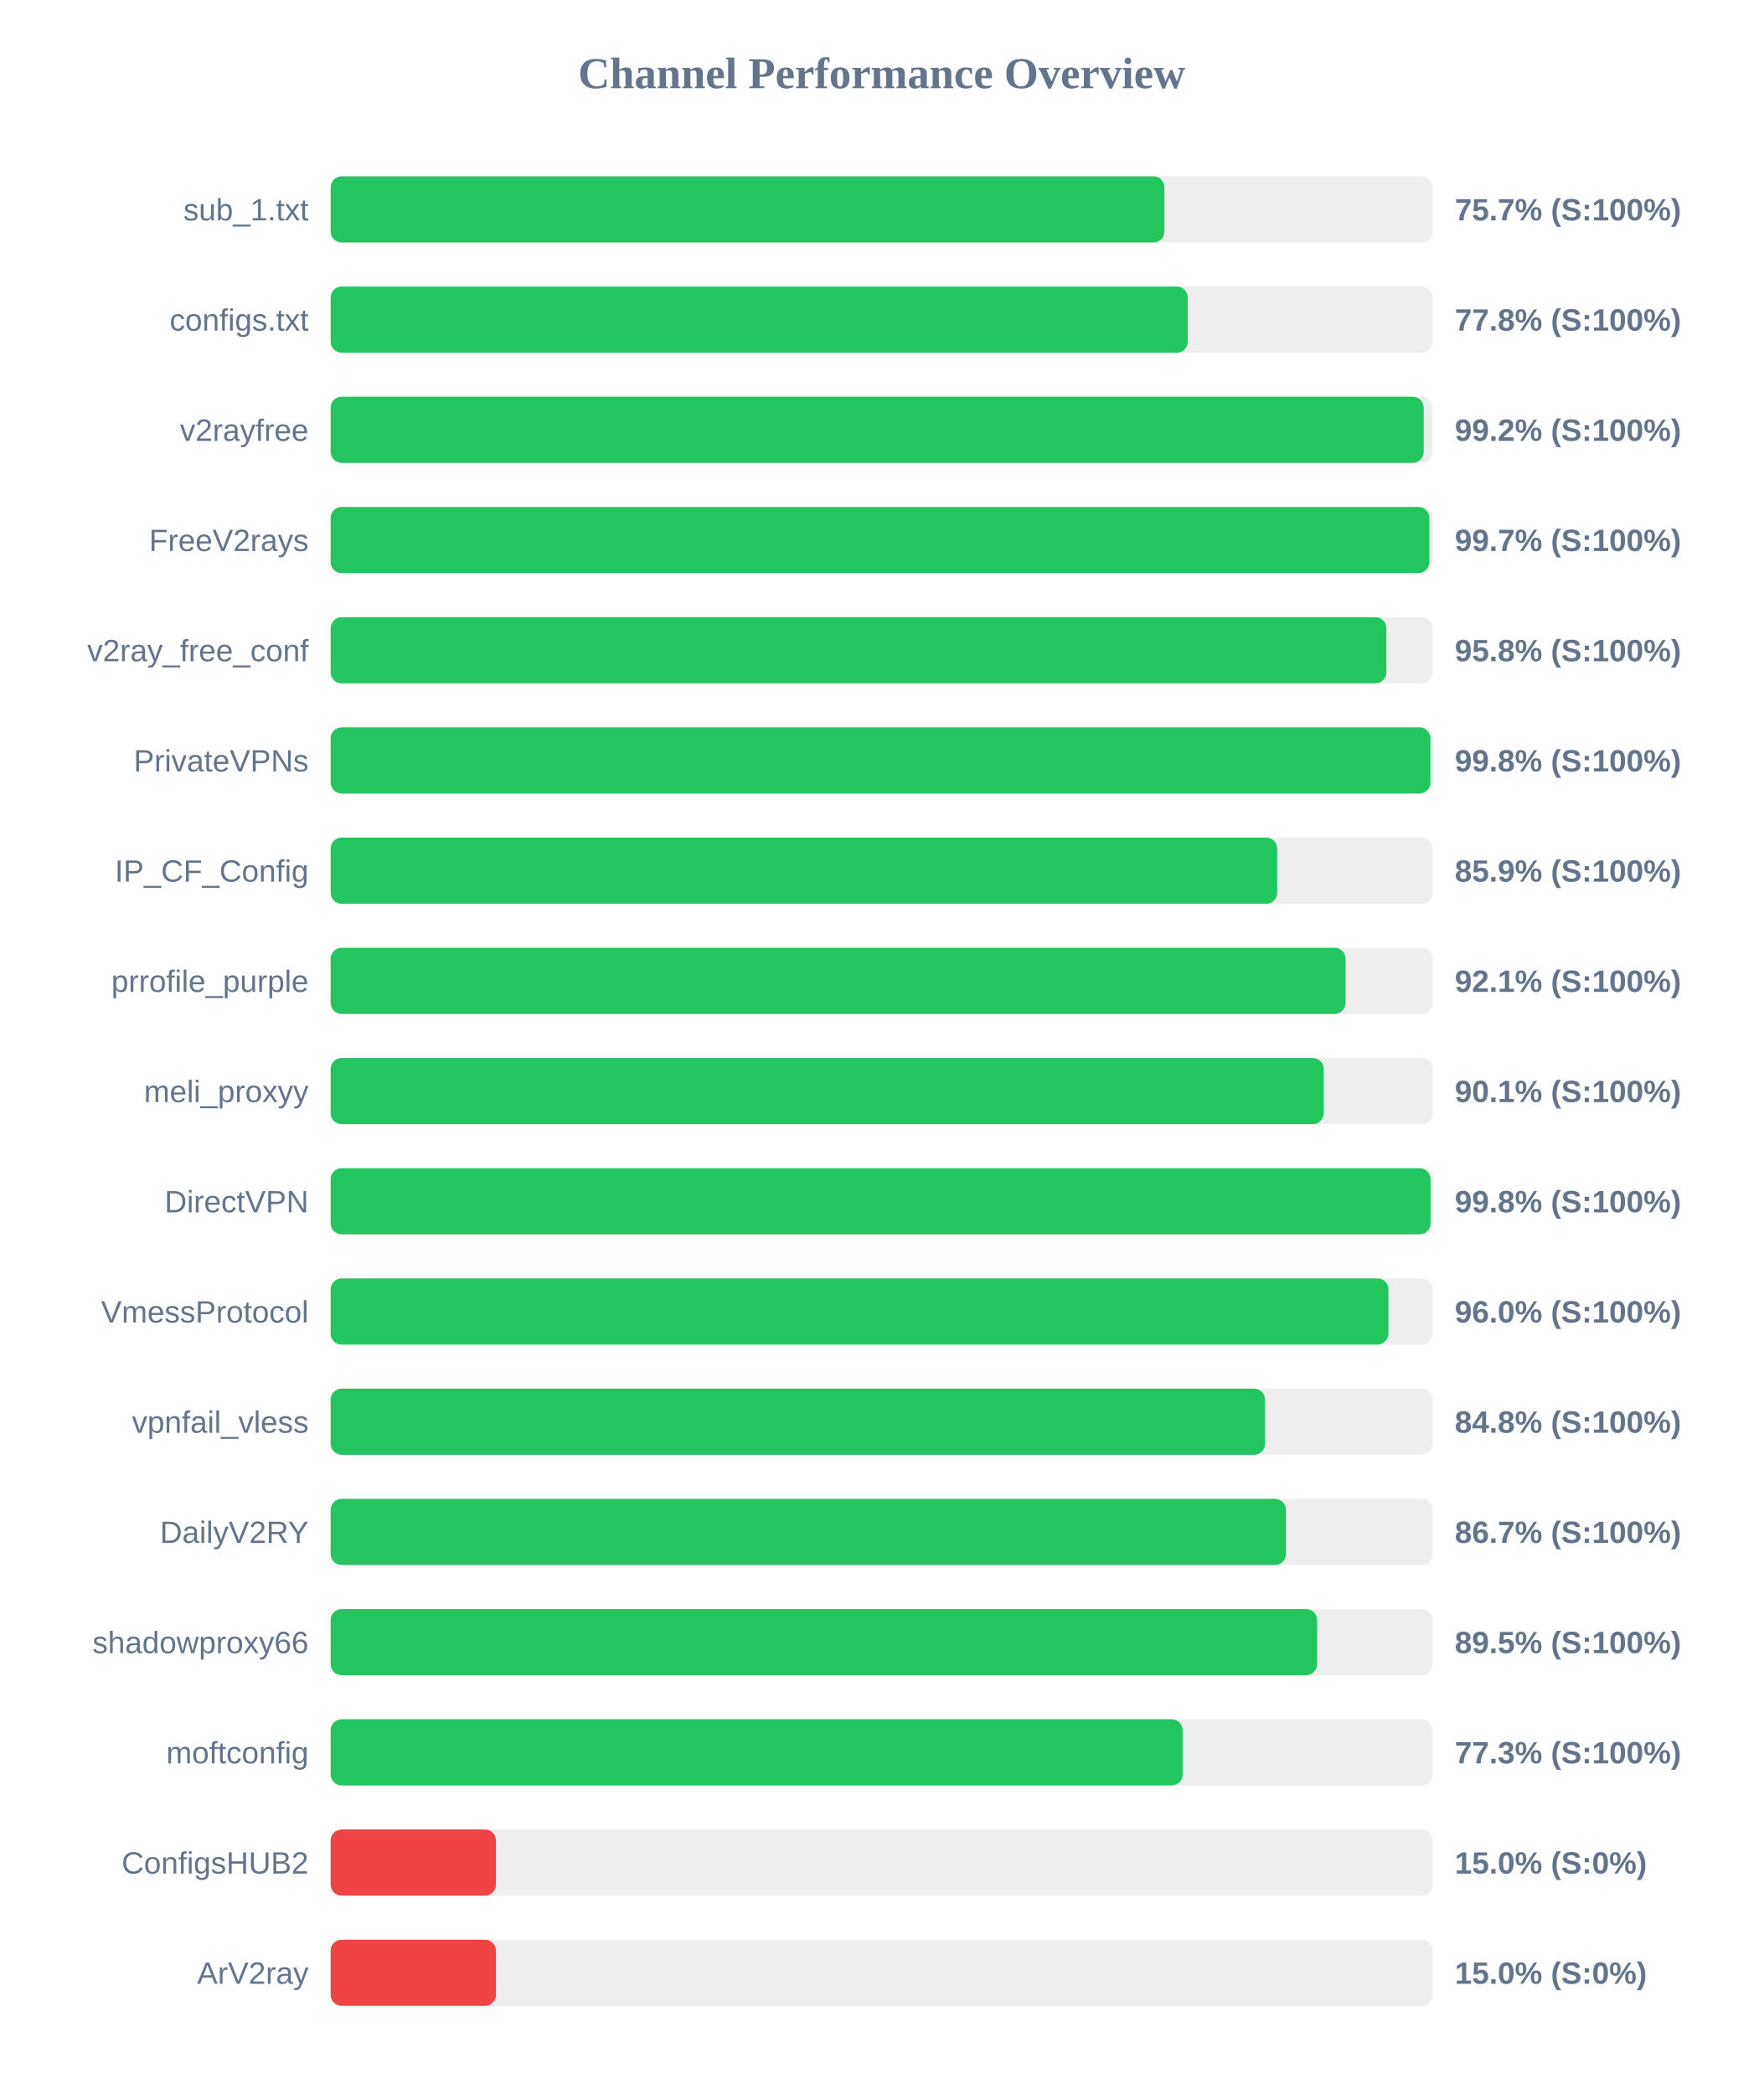
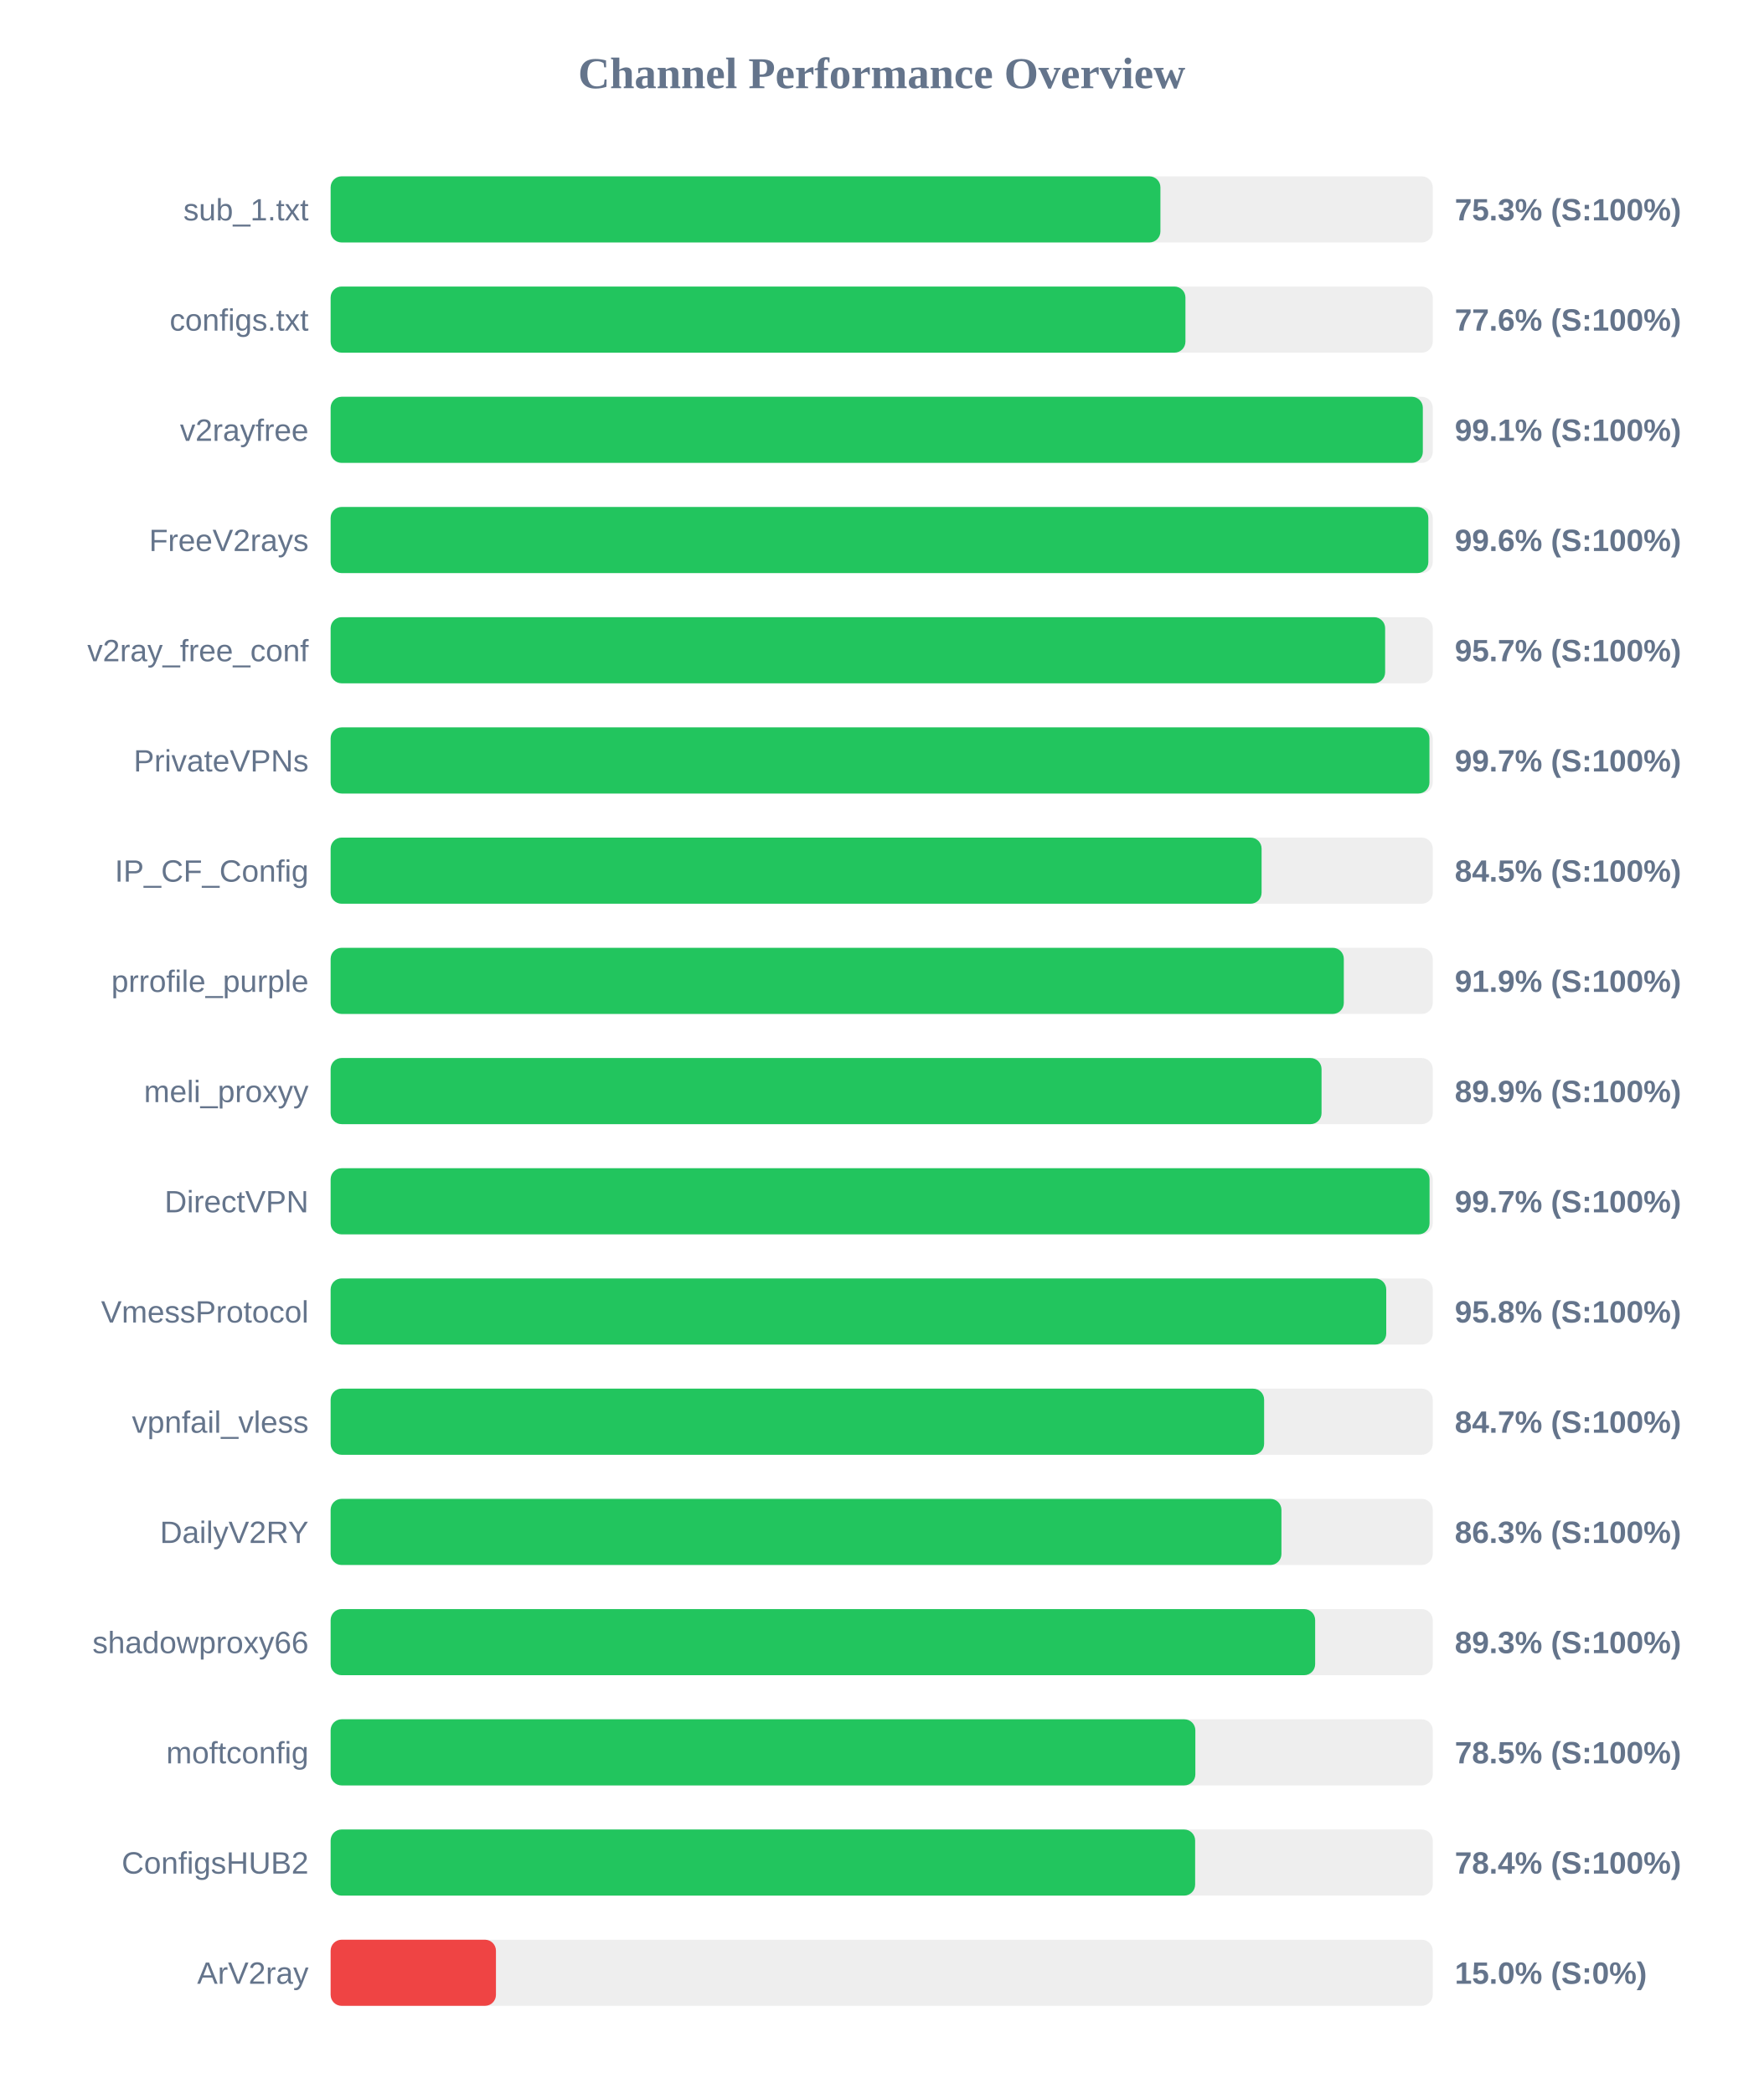
<svg xmlns="http://www.w3.org/2000/svg" width="800" height="950" version="1.1">
  <style>
        .row { font: 14px Arial; fill: #64748b; }
        .score { font: bold 14px Arial; fill: #64748b; }
    </style>
  <text x="400" y="40" text-anchor="middle" font-size="20px" font-weight="bold" fill="#64748b">Channel Performance Overview</text>
  <rect x="150" y="80" width="500" height="30" fill="#eee" rx="5" />
-   <rect x="150" y="80" width="378.25" height="30" fill="#22c55e" rx="5" />
+   <rect x="150" y="80" width="376.45" height="30" fill="#22c55e" rx="5" />
  <text x="140" y="100" text-anchor="end" class="row">sub_1.txt</text>
-   <text x="660" y="100" text-anchor="start" class="score">75.7% (S:100%)</text>
+   <text x="660" y="100" text-anchor="start" class="score">75.3% (S:100%)</text>
  <rect x="150" y="130" width="500" height="30" fill="#eee" rx="5" />
-   <rect x="150" y="130" width="388.85" height="30" fill="#22c55e" rx="5" />
+   <rect x="150" y="130" width="387.8" height="30" fill="#22c55e" rx="5" />
  <text x="140" y="150" text-anchor="end" class="row">configs.txt</text>
-   <text x="660" y="150" text-anchor="start" class="score">77.8% (S:100%)</text>
+   <text x="660" y="150" text-anchor="start" class="score">77.6% (S:100%)</text>
  <rect x="150" y="180" width="500" height="30" fill="#eee" rx="5" />
-   <rect x="150" y="180" width="495.9" height="30" fill="#22c55e" rx="5" />
+   <rect x="150" y="180" width="495.5" height="30" fill="#22c55e" rx="5" />
  <text x="140" y="200" text-anchor="end" class="row">v2rayfree</text>
-   <text x="660" y="200" text-anchor="start" class="score">99.2% (S:100%)</text>
+   <text x="660" y="200" text-anchor="start" class="score">99.1% (S:100%)</text>
  <rect x="150" y="230" width="500" height="30" fill="#eee" rx="5" />
-   <rect x="150" y="230" width="498.45" height="30" fill="#22c55e" rx="5" />
+   <rect x="150" y="230" width="498.0" height="30" fill="#22c55e" rx="5" />
  <text x="140" y="250" text-anchor="end" class="row">FreeV2rays</text>
-   <text x="660" y="250" text-anchor="start" class="score">99.7% (S:100%)</text>
+   <text x="660" y="250" text-anchor="start" class="score">99.6% (S:100%)</text>
  <rect x="150" y="280" width="500" height="30" fill="#eee" rx="5" />
-   <rect x="150" y="280" width="478.95" height="30" fill="#22c55e" rx="5" />
+   <rect x="150" y="280" width="478.4" height="30" fill="#22c55e" rx="5" />
  <text x="140" y="300" text-anchor="end" class="row">v2ray_free_conf</text>
-   <text x="660" y="300" text-anchor="start" class="score">95.8% (S:100%)</text>
+   <text x="660" y="300" text-anchor="start" class="score">95.7% (S:100%)</text>
  <rect x="150" y="330" width="500" height="30" fill="#eee" rx="5" />
-   <rect x="150" y="330" width="498.95" height="30" fill="#22c55e" rx="5" />
+   <rect x="150" y="330" width="498.5" height="30" fill="#22c55e" rx="5" />
  <text x="140" y="350" text-anchor="end" class="row">PrivateVPNs</text>
-   <text x="660" y="350" text-anchor="start" class="score">99.8% (S:100%)</text>
+   <text x="660" y="350" text-anchor="start" class="score">99.7% (S:100%)</text>
  <rect x="150" y="380" width="500" height="30" fill="#eee" rx="5" />
-   <rect x="150" y="380" width="429.45" height="30" fill="#22c55e" rx="5" />
+   <rect x="150" y="380" width="422.35" height="30" fill="#22c55e" rx="5" />
  <text x="140" y="400" text-anchor="end" class="row">IP_CF_Config</text>
-   <text x="660" y="400" text-anchor="start" class="score">85.9% (S:100%)</text>
+   <text x="660" y="400" text-anchor="start" class="score">84.5% (S:100%)</text>
  <rect x="150" y="430" width="500" height="30" fill="#eee" rx="5" />
-   <rect x="150" y="430" width="460.45" height="30" fill="#22c55e" rx="5" />
+   <rect x="150" y="430" width="459.65" height="30" fill="#22c55e" rx="5" />
  <text x="140" y="450" text-anchor="end" class="row">prrofile_purple</text>
-   <text x="660" y="450" text-anchor="start" class="score">92.1% (S:100%)</text>
+   <text x="660" y="450" text-anchor="start" class="score">91.9% (S:100%)</text>
  <rect x="150" y="480" width="500" height="30" fill="#eee" rx="5" />
-   <rect x="150" y="480" width="450.55" height="30" fill="#22c55e" rx="5" />
+   <rect x="150" y="480" width="449.55" height="30" fill="#22c55e" rx="5" />
  <text x="140" y="500" text-anchor="end" class="row">meli_proxyy</text>
-   <text x="660" y="500" text-anchor="start" class="score">90.1% (S:100%)</text>
+   <text x="660" y="500" text-anchor="start" class="score">89.9% (S:100%)</text>
  <rect x="150" y="530" width="500" height="30" fill="#eee" rx="5" />
-   <rect x="150" y="530" width="499.0" height="30" fill="#22c55e" rx="5" />
+   <rect x="150" y="530" width="498.55" height="30" fill="#22c55e" rx="5" />
  <text x="140" y="550" text-anchor="end" class="row">DirectVPN</text>
-   <text x="660" y="550" text-anchor="start" class="score">99.8% (S:100%)</text>
+   <text x="660" y="550" text-anchor="start" class="score">99.7% (S:100%)</text>
  <rect x="150" y="580" width="500" height="30" fill="#eee" rx="5" />
-   <rect x="150" y="580" width="479.9" height="30" fill="#22c55e" rx="5" />
+   <rect x="150" y="580" width="478.9" height="30" fill="#22c55e" rx="5" />
  <text x="140" y="600" text-anchor="end" class="row">VmessProtocol</text>
-   <text x="660" y="600" text-anchor="start" class="score">96.0% (S:100%)</text>
+   <text x="660" y="600" text-anchor="start" class="score">95.8% (S:100%)</text>
  <rect x="150" y="630" width="500" height="30" fill="#eee" rx="5" />
-   <rect x="150" y="630" width="423.9" height="30" fill="#22c55e" rx="5" />
+   <rect x="150" y="630" width="423.5" height="30" fill="#22c55e" rx="5" />
  <text x="140" y="650" text-anchor="end" class="row">vpnfail_vless</text>
-   <text x="660" y="650" text-anchor="start" class="score">84.8% (S:100%)</text>
+   <text x="660" y="650" text-anchor="start" class="score">84.7% (S:100%)</text>
  <rect x="150" y="680" width="500" height="30" fill="#eee" rx="5" />
-   <rect x="150" y="680" width="433.4" height="30" fill="#22c55e" rx="5" />
+   <rect x="150" y="680" width="431.35" height="30" fill="#22c55e" rx="5" />
  <text x="140" y="700" text-anchor="end" class="row">DailyV2RY</text>
-   <text x="660" y="700" text-anchor="start" class="score">86.7% (S:100%)</text>
+   <text x="660" y="700" text-anchor="start" class="score">86.3% (S:100%)</text>
  <rect x="150" y="730" width="500" height="30" fill="#eee" rx="5" />
-   <rect x="150" y="730" width="447.55" height="30" fill="#22c55e" rx="5" />
+   <rect x="150" y="730" width="446.65" height="30" fill="#22c55e" rx="5" />
  <text x="140" y="750" text-anchor="end" class="row">shadowproxy66</text>
-   <text x="660" y="750" text-anchor="start" class="score">89.5% (S:100%)</text>
+   <text x="660" y="750" text-anchor="start" class="score">89.3% (S:100%)</text>
  <rect x="150" y="780" width="500" height="30" fill="#eee" rx="5" />
-   <rect x="150" y="780" width="386.55" height="30" fill="#22c55e" rx="5" />
+   <rect x="150" y="780" width="392.3" height="30" fill="#22c55e" rx="5" />
  <text x="140" y="800" text-anchor="end" class="row">moftconfig</text>
-   <text x="660" y="800" text-anchor="start" class="score">77.3% (S:100%)</text>
+   <text x="660" y="800" text-anchor="start" class="score">78.5% (S:100%)</text>
  <rect x="150" y="830" width="500" height="30" fill="#eee" rx="5" />
-   <rect x="150" y="830" width="75.0" height="30" fill="#ef4444" rx="5" />
+   <rect x="150" y="830" width="392.2" height="30" fill="#22c55e" rx="5" />
  <text x="140" y="850" text-anchor="end" class="row">ConfigsHUB2</text>
-   <text x="660" y="850" text-anchor="start" class="score">15.0% (S:0%)</text>
+   <text x="660" y="850" text-anchor="start" class="score">78.4% (S:100%)</text>
  <rect x="150" y="880" width="500" height="30" fill="#eee" rx="5" />
  <rect x="150" y="880" width="75.0" height="30" fill="#ef4444" rx="5" />
  <text x="140" y="900" text-anchor="end" class="row">ArV2ray</text>
  <text x="660" y="900" text-anchor="start" class="score">15.0% (S:0%)</text>
</svg>
